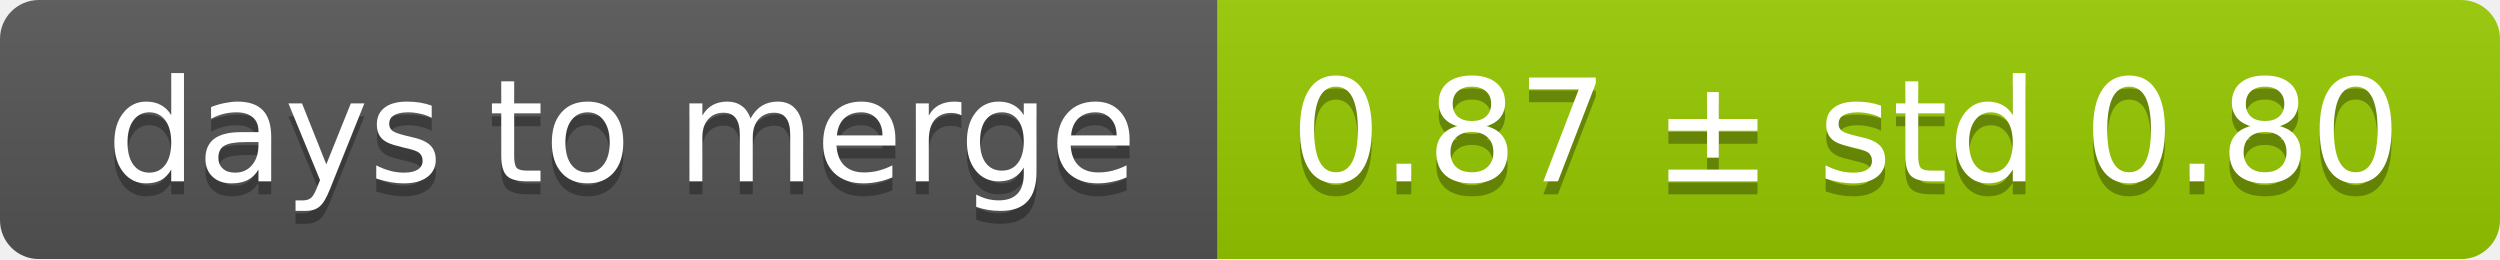
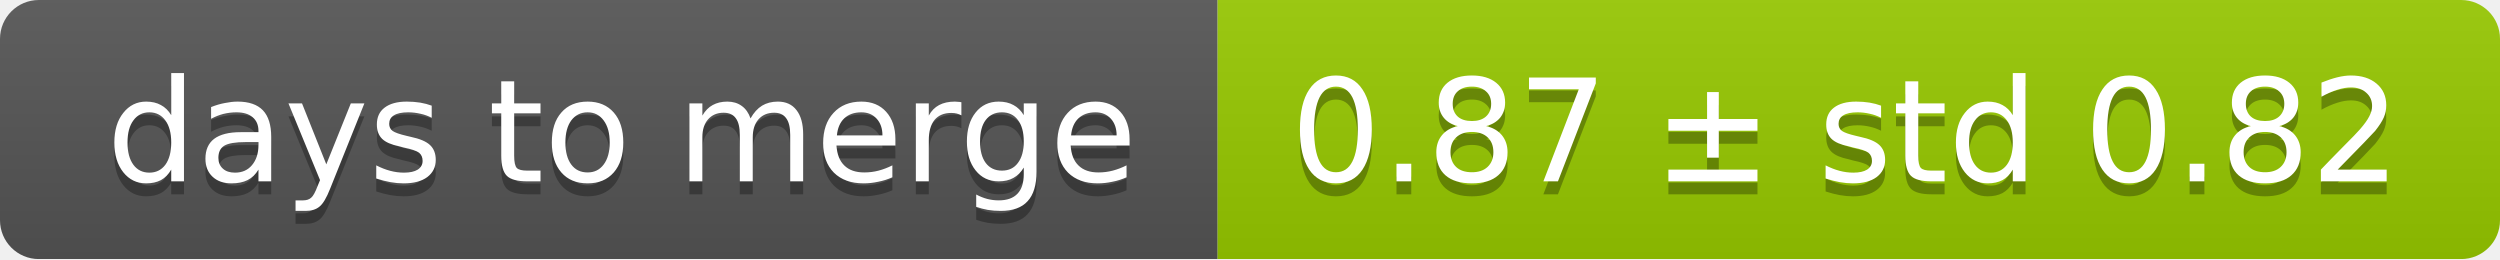
<svg xmlns="http://www.w3.org/2000/svg" width="193" height="20">
  <linearGradient id="smooth" x2="0" y2="100%">
    <stop offset="0" stop-color="#bbb" stop-opacity=".1" />
    <stop offset="1" stop-opacity=".1" />
  </linearGradient>
  <mask id="round">
    <rect width="193" height="20" rx="3" fill="#fff" />
  </mask>
  <g mask="url(#round)">
    <rect width="94" height="20" fill="#555" />
    <rect x="94" width="99" height="20" fill="#97ca00" />
    <rect width="193" height="20" fill="url(#smooth)" />
  </g>
  <g fill="#fff" text-anchor="middle" font-family="DejaVu Sans,Verdana,Geneva,sans-serif" font-size="11">
    <text x="48" y="15" fill="#010101" fill-opacity=".3">days to merge</text>
    <text x="48" y="14">days to merge</text>
-     <text x="142.5" y="15" fill="#010101" fill-opacity=".3">0.87 ± std 0.80</text>
-     <text x="142.5" y="14">0.87 ± std 0.80</text>
+     <text x="142.5" y="15" fill="#010101" fill-opacity=".3">0.87 ± std 0.82</text>
+     <text x="142.5" y="14">0.87 ± std 0.82</text>
  </g>
</svg>
